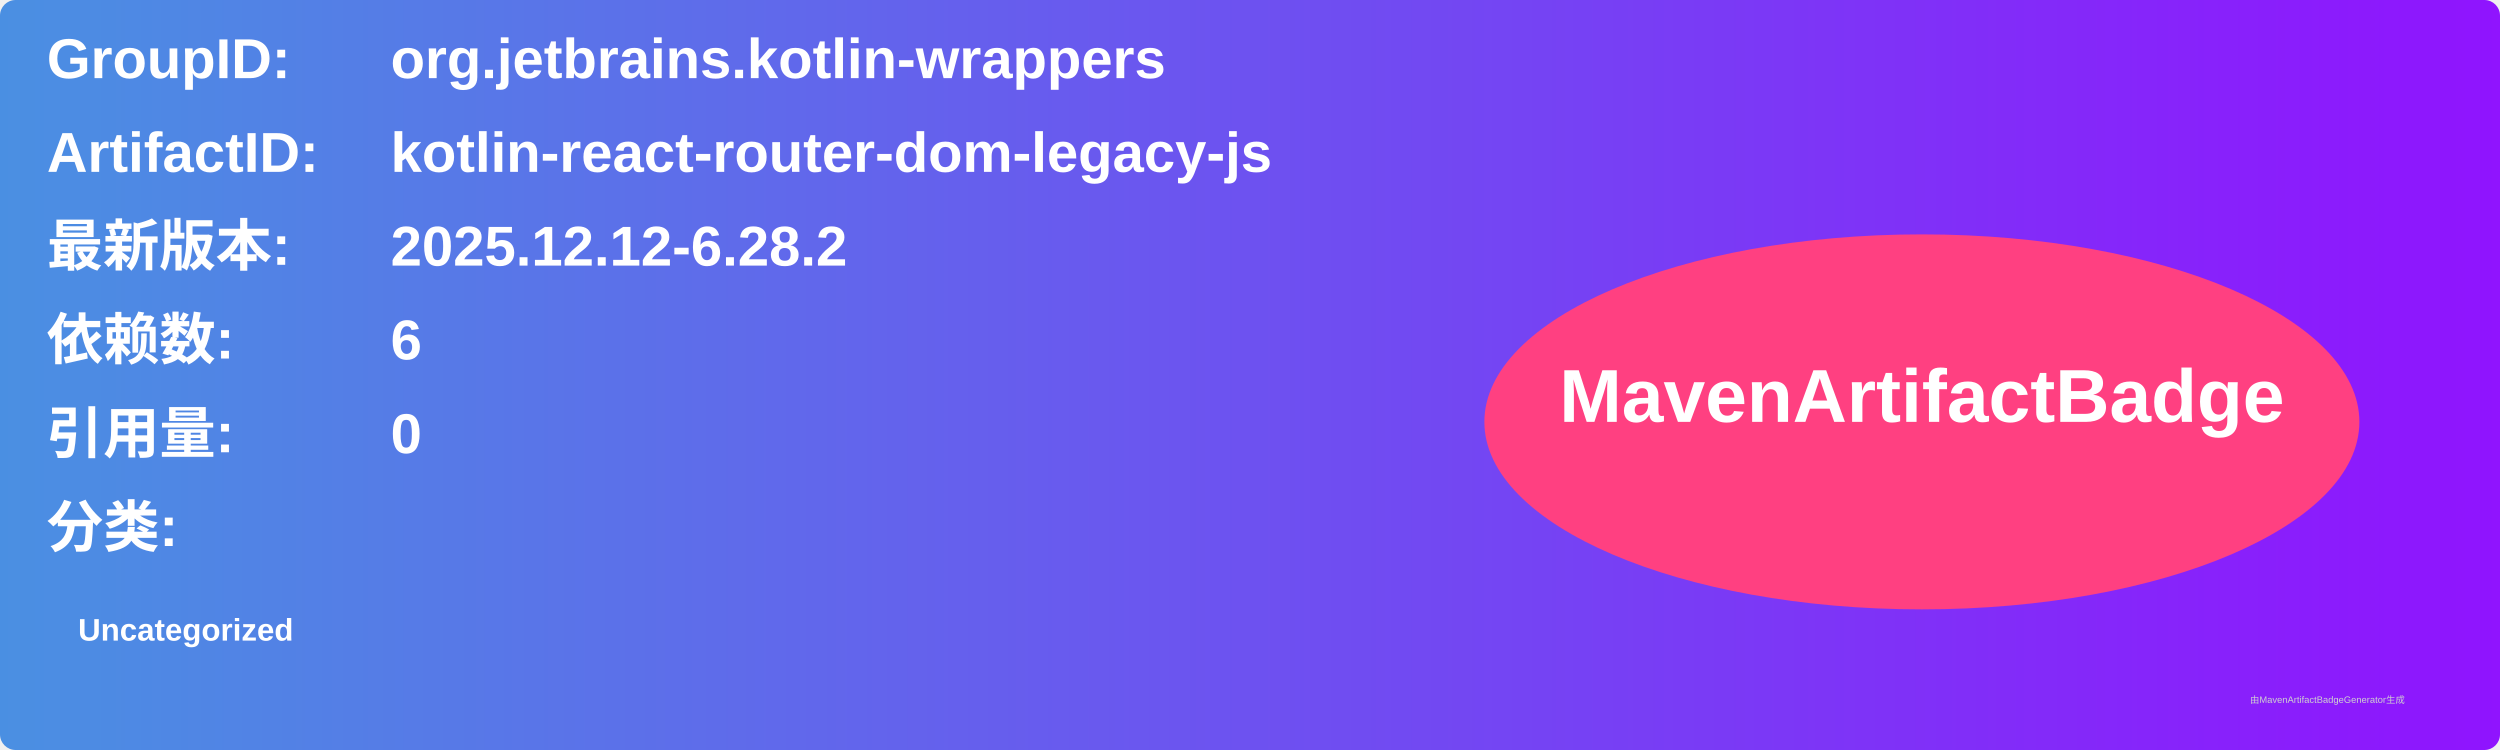
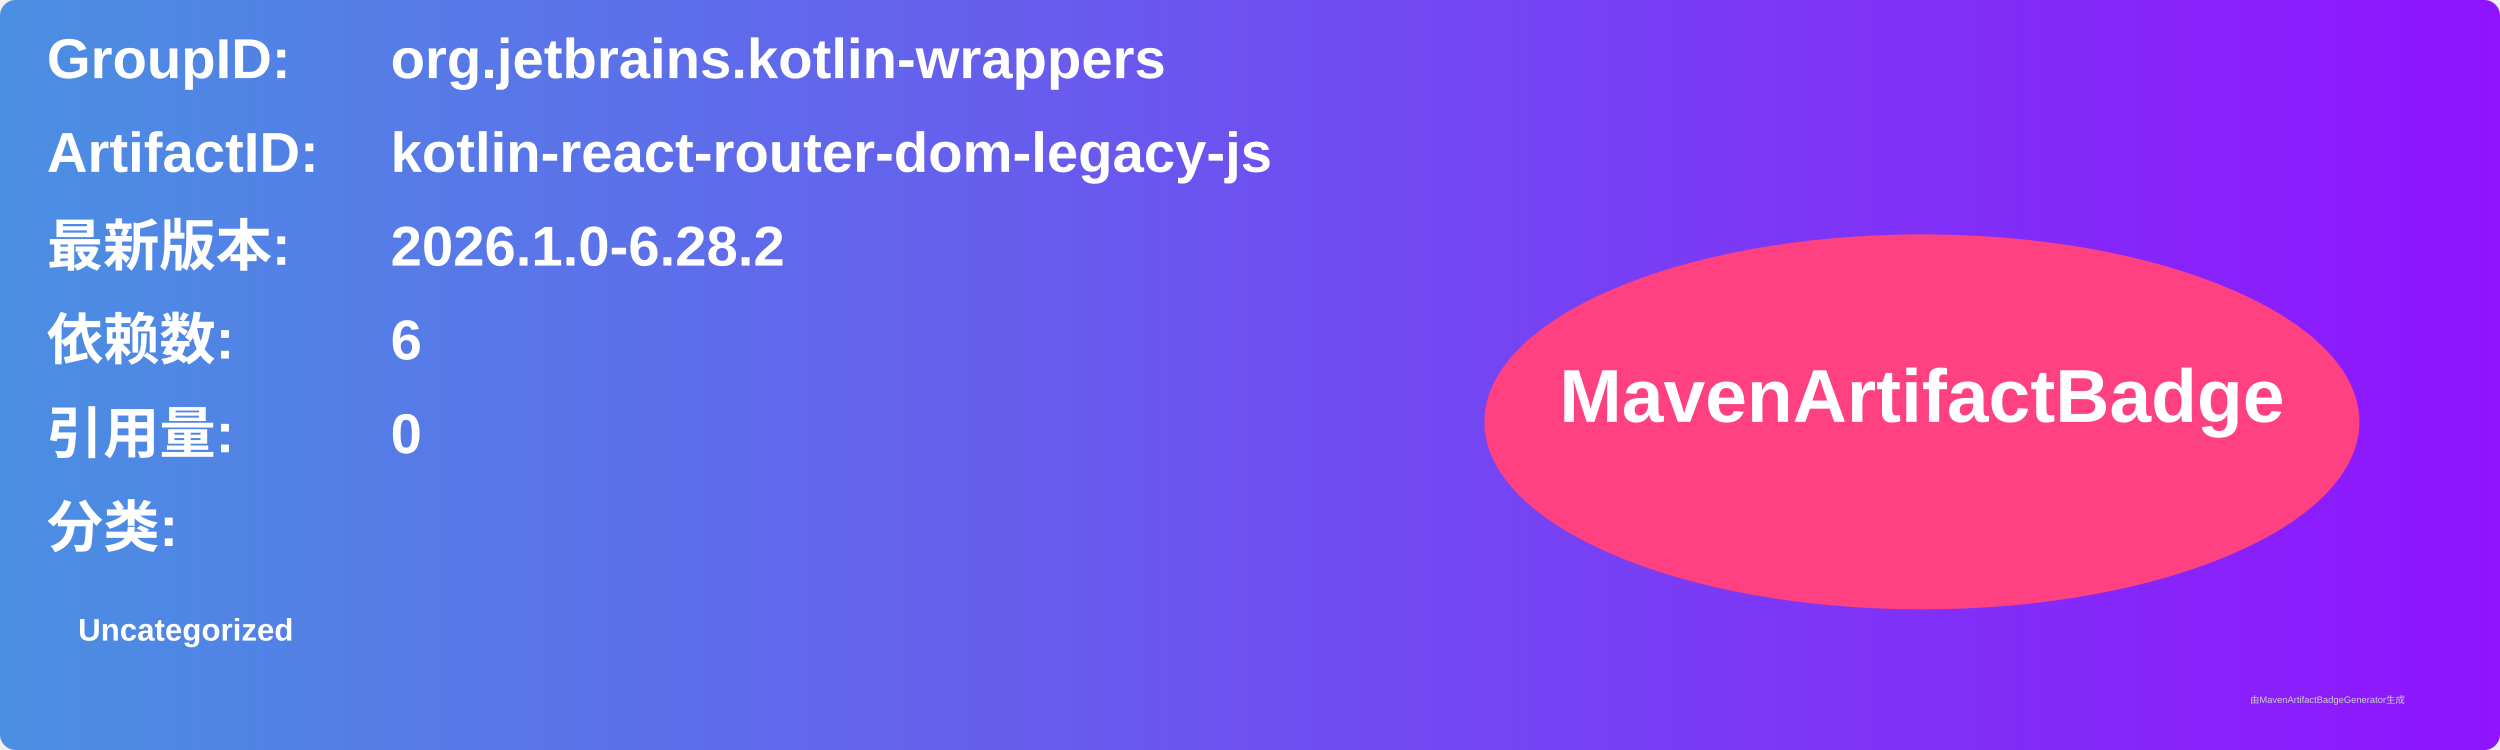
<svg xmlns="http://www.w3.org/2000/svg" width="800" height="240" viewBox="0 0 800 240">
  <linearGradient id="grad" x1="0%" y1="0%" x2="100%" y2="0%">
    <stop offset="0%" stop-color="#4a90e2" />
    <stop offset="100%" stop-color="#9013fe" />
  </linearGradient>
  <rect width="100%" height="100%" rx="5" ry="5" fill="url(#grad)" />
  <g transform="translate(15, 15)">
    <text x="0" y="10" font-family="Arial" font-size="18" fill="white" font-weight="bold" width="260">GroupID:</text>
    <text x="110" y="10" font-family="Arial" font-size="18" fill="white" font-weight="bold" width="460">org.jetbrains.kotlin-wrappers</text>
    <text x="0" y="40" font-family="Arial" font-size="18" fill="white" font-weight="bold" width="260">ArtifactID:</text>
    <text x="110" y="40" font-family="Arial" font-size="18" fill="white" font-weight="bold" width="460">kotlin-react-router-dom-legacy-js</text>
    <text x="0" y="70" font-family="Arial" font-size="18" fill="white" font-weight="bold">最新版本:</text>
    <text x="110" y="70" font-family="Arial" font-size="18" fill="white" font-weight="bold">
-       <tspan font-weight="bold">2025.12.12-6.28.2</tspan>
+       <tspan font-weight="bold">2026.1.0-6.28.2</tspan>
    </text>
    <text x="0" y="100" font-family="Arial" font-size="18" fill="white" font-weight="bold">依赖数: </text>
    <text x="110" y="100" font-family="Arial" font-size="18" fill="white">
      <tspan font-weight="bold">6</tspan>
    </text>
    <text x="0" y="130" font-family="Arial" font-size="18" fill="white" font-weight="bold">引用量: </text>
    <text x="110" y="130" font-family="Arial" font-size="18" fill="white">
      <tspan font-weight="bold">0</tspan>
    </text>
    <text x="0" y="160" font-family="Arial" font-size="18" fill="white" font-weight="bold">分类:</text>
    <text x="10" y="190" font-family="Arial" font-size="10" fill="white">
      <tspan font-weight="bold">Uncategorized</tspan>
    </text>
    <ellipse cx="600" cy="120" rx="140" ry="60" fill="#ff4081" />
    <text x="600" y="120" text-anchor="middle" font-family="Arial" font-size="24" fill="white" font-weight="bold">MavenArtifactBadge</text>
  </g>
  <text x="720" y="225" font-family="Arial" font-size="3" fill="#d0d0d0">由MavenArtifactBadgeGenerator生成</text>
</svg>
